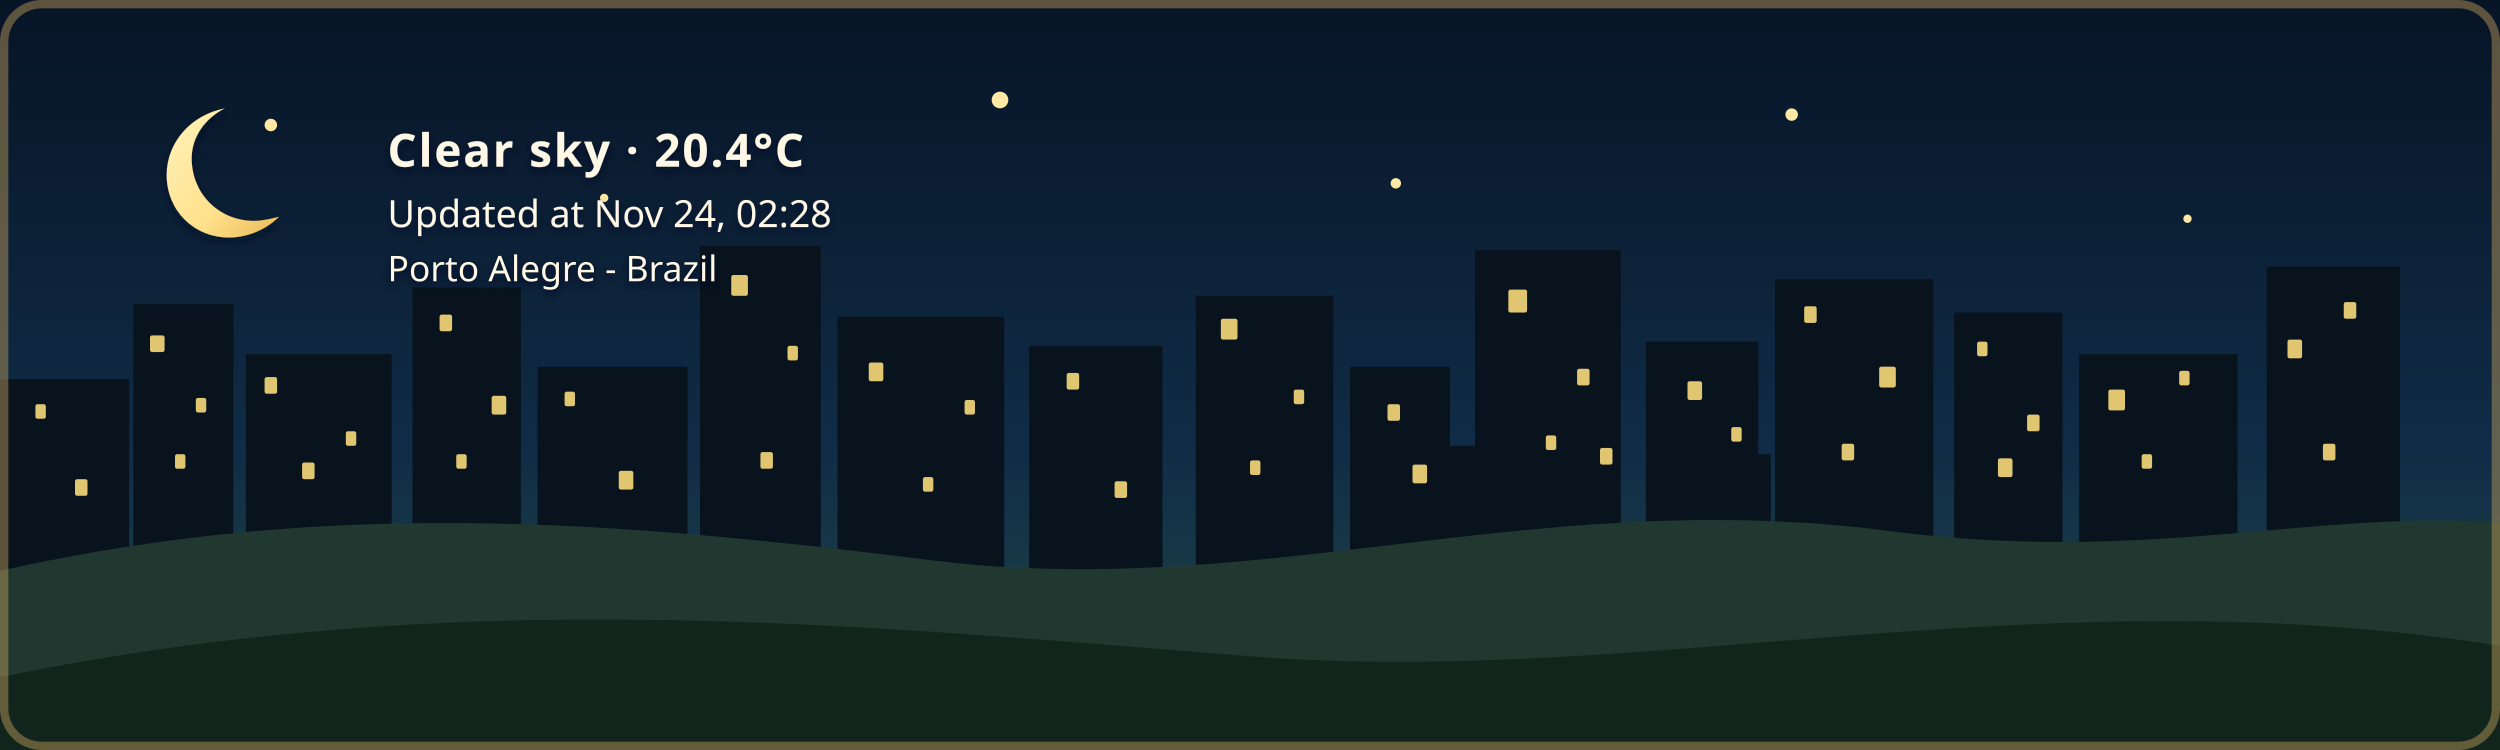
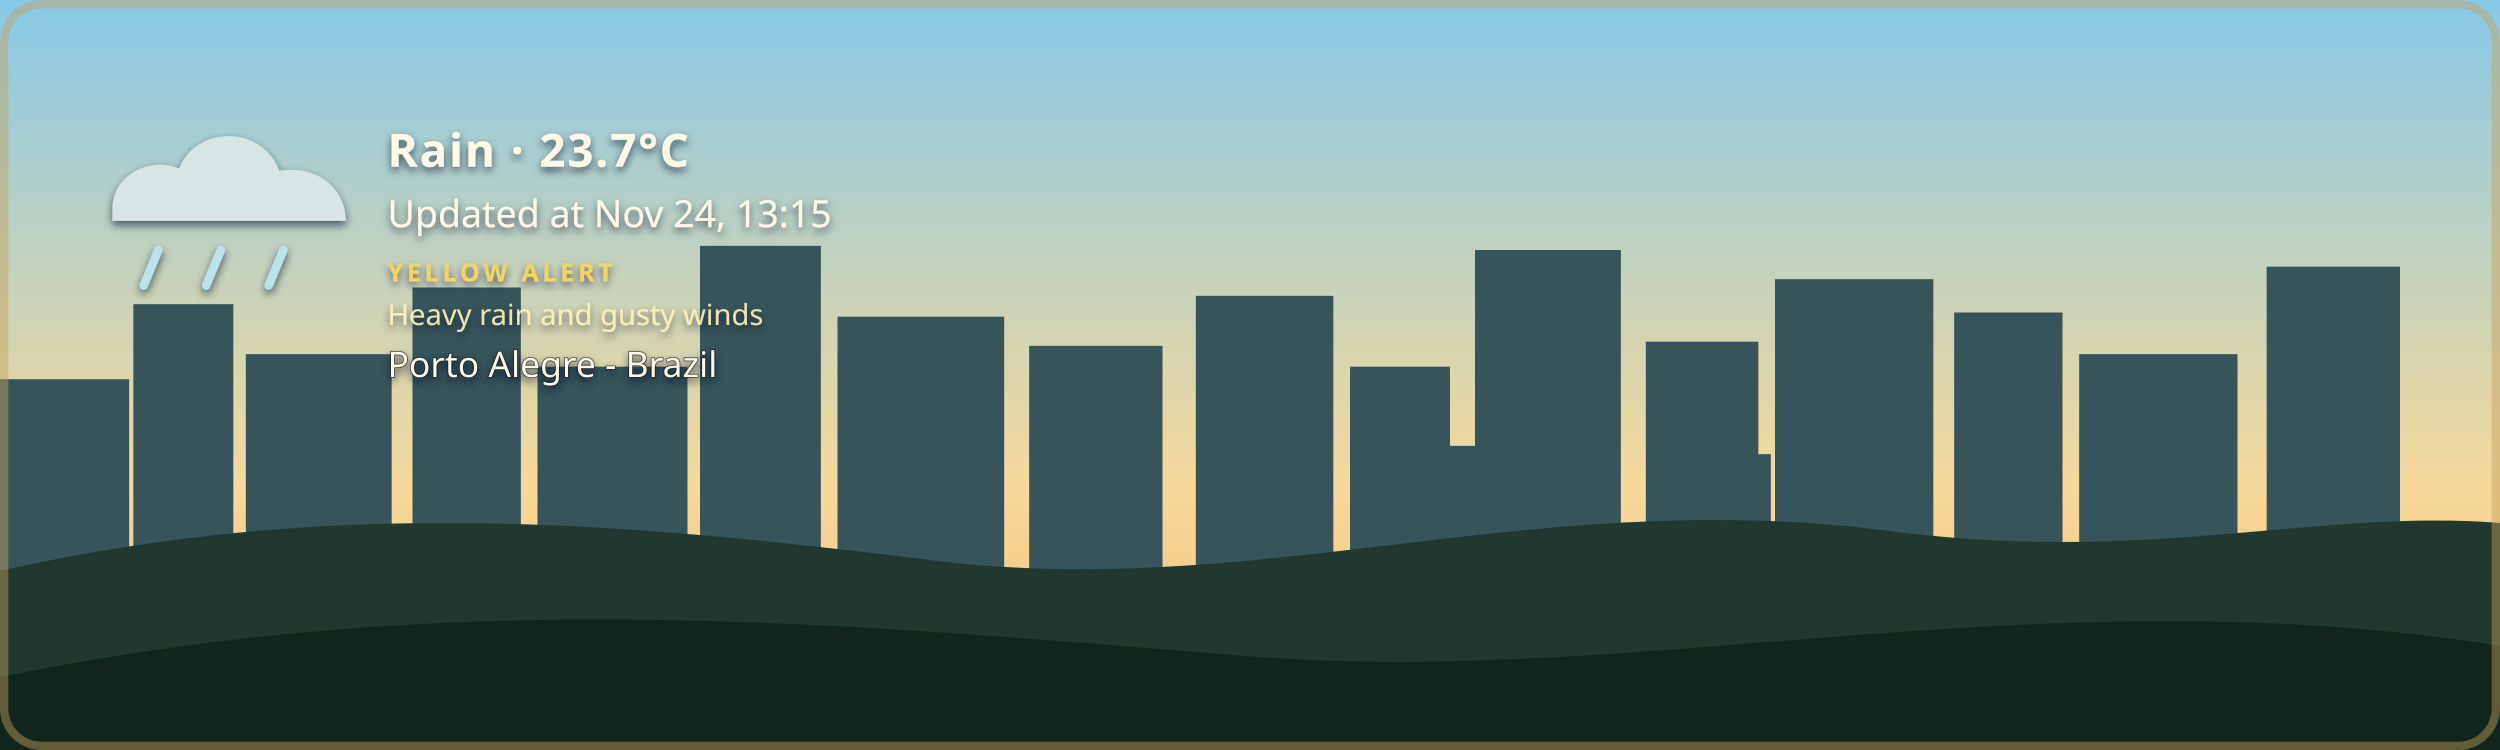
- <svg xmlns="http://www.w3.org/2000/svg" width="1200" height="360" viewBox="0 0 1200 360" role="img" aria-labelledby="title description" class="github-time-night weather-clear alert-none" data-temperature="20.4°C" lang="en-US">
+ <svg xmlns="http://www.w3.org/2000/svg" width="1200" height="360" viewBox="0 0 1200 360" role="img" aria-labelledby="title description" class="github-time-day weather-rain alert-yellow" data-temperature="23.7°C" lang="en-US">
  <defs>
    <linearGradient id="daySky" x1="0" y1="0" x2="0" y2="1">
      <stop offset="0%" stop-color="#87c9e8" />
      <stop offset="65%" stop-color="#f6d99a" />
      <stop offset="100%" stop-color="#f4b66e" />
    </linearGradient>
    <linearGradient id="sunsetSky" x1="0" y1="0" x2="0" y2="1">
      <stop offset="0%" stop-color="#4d568f" />
      <stop offset="55%" stop-color="#d46a66" />
      <stop offset="100%" stop-color="#f4a259" />
    </linearGradient>
    <linearGradient id="nightSky" x1="0" y1="0" x2="0" y2="1">
      <stop offset="0%" stop-color="#071426" />
      <stop offset="60%" stop-color="#102c46" />
      <stop offset="100%" stop-color="#244b4a" />
    </linearGradient>
    <linearGradient id="dawnSky" x1="0" y1="0" x2="0" y2="1">
      <stop offset="0%" stop-color="#766b9f" />
      <stop offset="55%" stop-color="#d7939b" />
      <stop offset="100%" stop-color="#f4c280" />
    </linearGradient>
    <radialGradient id="weatherSunFill" cx="35%" cy="30%" r="72%">
      <stop offset="0%" stop-color="#fff4b8" />
      <stop offset="58%" stop-color="#ffdc7a" />
      <stop offset="100%" stop-color="#f2b84f" />
    </radialGradient>
    <linearGradient id="weatherMoonFill" x1="0" y1="0" x2="1" y2="1">
      <stop offset="0%" stop-color="#fff4bd" />
      <stop offset="62%" stop-color="#ffe08a" />
      <stop offset="100%" stop-color="#e9b957" />
    </linearGradient>
    <filter id="weatherContentShadow" x="-20" y="-20" width="500" height="180" filterUnits="userSpaceOnUse">
      <feGaussianBlur in="SourceAlpha" stdDeviation="2" result="shadowBlur" />
      <feOffset in="shadowBlur" dx="0" dy="2" result="shadowOffset" />
      <feFlood flood-color="#071426" flood-opacity="0.65" result="shadowColor" />
      <feComposite in="shadowColor" in2="shadowOffset" operator="in" result="shadow" />
      <feMerge>
        <feMergeNode in="shadow" />
        <feMergeNode in="SourceGraphic" />
      </feMerge>
    </filter>
  </defs>
  <style>
    /* The sky state is updated by the GitHub Action based on local time. */

    .sky {
      animation: none !important;
    }

    .github-time-day .day-sky,
    .github-time-sunset .sunset-sky,
    .github-time-night .night-sky,
    .github-time-dawn .dawn-sky {
      opacity: 1;
    }

    .github-time-day .sunset-sky,
    .github-time-day .night-sky,
    .github-time-day .dawn-sky,
    .github-time-sunset .day-sky,
    .github-time-sunset .night-sky,
    .github-time-sunset .dawn-sky,
    .github-time-night .day-sky,
    .github-time-night .sunset-sky,
    .github-time-night .dawn-sky,
    .github-time-dawn .day-sky,
    .github-time-dawn .sunset-sky,
    .github-time-dawn .night-sky {
      opacity: 0;
    }

    .github-time-day .day-sky,
    .github-time-sunset .sunset-sky,
    .github-time-night .night-sky,
    .github-time-dawn .dawn-sky {
      animation: sky-fade-in 2.5s ease both !important;
    }

    .weather-effect {
      display: none;
    }

    .github-time-night.weather-clear .weather-moon,
    .github-time-day.weather-clear .weather-sun,
    .github-time-sunset.weather-clear .weather-sun,
    .github-time-dawn.weather-clear .weather-sun,
    .weather-cloudy .weather-cloud,
    .weather-rain .weather-cloud,
    .weather-rain .weather-rainfall,
    .weather-wind-rain .weather-cloud,
    .weather-wind-rain .weather-wind,
    .weather-wind-rain .weather-wind-rainfall,
    .weather-storm .weather-cloud,
    .weather-storm .weather-rainfall,
    .weather-storm .weather-lightning,
    .weather-snow .weather-cloud,
    .weather-snow .weather-snowfall {
      display: block;
    }

    .weather-sun {
      transform-box: fill-box;
      transform-origin: center;
      animation: weather-pulse 4s ease-in-out infinite;
    }

    .weather-moon {
      animation: moon-glow 4s ease-in-out infinite;
    }

    .weather-cloud path {
      animation: cloud-drift 8s ease-in-out infinite alternate;
    }

    .weather-rainfall path {
      animation: rain-fall 1.4s linear infinite;
    }

    .weather-rainfall path:nth-child(2) {
      animation-delay: 0.35s;
    }

    .weather-rainfall path:nth-child(3) {
      animation-delay: 0.7s;
    }

    .weather-wind-rainfall path {
      animation: wind-rain-fall 1.15s linear infinite;
    }

    .weather-wind-rainfall path:nth-child(2) {
      animation-delay: 0.3s;
    }

    .weather-wind-rainfall path:nth-child(3) {
      animation-delay: 0.6s;
    }

    .weather-wind path {
      animation: wind-sweep 1.8s ease-in-out infinite;
    }

    .weather-wind path:nth-child(2) {
      animation-delay: 0.45s;
    }

    .weather-snowfall circle {
      animation: snow-fall 3s ease-in-out infinite;
    }

    .weather-snowfall circle:nth-child(2) {
      animation-delay: 1s;
    }

    .weather-snowfall circle:nth-child(3) {
      animation-delay: 2s;
    }

    .weather-lightning {
      animation: lightning-flash 4s ease-in-out infinite;
    }

    svg.github-time-day .city-back,
    svg.github-time-day .city-mid {
      fill: #36545a;
    }

    svg.github-time-sunset .city-back,
    svg.github-time-sunset .city-mid {
      fill: #303247;
    }

    svg.github-time-night .city-back,
    svg.github-time-night .city-mid {
      fill: #08131d;
    }

    svg.github-time-dawn .city-back,
    svg.github-time-dawn .city-mid {
      fill: #404158;
    }

    .city-window {
      opacity: 0;
      fill: #f8d97a;
    }

    svg.github-time-night .city-window,
    svg.github-time-dawn .city-window,
    svg.github-time-sunset .city-window {
      opacity: 0.9;
    }

    .city-window rect {
      animation: city-window-toggle-a 20s steps(1, end) infinite;
    }

    .city-window rect:nth-child(3n) {
      animation-name: city-window-toggle-b;
      animation-delay: -4s;
    }

    .city-window rect:nth-child(4n) {
      animation-name: city-window-toggle-c;
      animation-delay: -9s;
    }

    .city-window rect:nth-child(5n) {
      animation-name: city-window-toggle-d;
      animation-delay: -13s;
    }

    .city-window rect:nth-child(7n) {
      animation-name: city-window-toggle-e;
      animation-delay: -17s;
    }

    #weather-alert-level,
    #weather-alert-detail {
      display: none;
    }

    svg.alert-yellow #weather-alert-level,
    svg.alert-yellow #weather-alert-detail,
    svg.alert-orange #weather-alert-level,
    svg.alert-orange #weather-alert-detail,
    svg.alert-red #weather-alert-level,
    svg.alert-red #weather-alert-detail {
      display: block;
    }

    svg.alert-yellow #weather-alert-level {
      fill: #f4d35e;
    }

    svg.alert-yellow #weather-alert-detail {
      fill: #fff3b3;
    }

    svg.alert-orange #weather-alert-level {
      fill: #f9a74f;
    }

    svg.alert-orange #weather-alert-detail {
      fill: #ffd0a0;
    }

    svg.alert-red #weather-alert-level {
      fill: #ff675c;
    }

    svg.alert-red #weather-alert-detail {
      fill: #ffc2bf;
    }

    #weather-description,
    #weather-time,
    #weather-alert-level,
    #weather-alert-detail,
    #weather-location {
      animation: info-fade-in 1.5s ease both;
      font-family: sans-serif;
    }

    #weather-description {
      letter-spacing: 0.04em;
    }

    @keyframes sky-fade-in {
      from {
        opacity: 0;
      }

      to {
        opacity: 1;
      }
    }

    @keyframes info-fade-in {
      from {
        opacity: 0;
        transform: translateY(6px);
      }

      to {
        opacity: 1;
        transform: translateY(0);
      }
    }

    @keyframes weather-pulse {
      0%,
      100% {
        opacity: 0.85;
        transform: scale(0.96);
      }

      50% {
        opacity: 1;
        transform: scale(1.04);
      }
    }

    @keyframes moon-glow {
      0%,
      100% {
        opacity: 0.8;
      }

      50% {
        opacity: 1;
      }
    }

    @keyframes cloud-drift {
      from {
        transform: translateX(-5px);
      }

      to {
        transform: translateX(8px);
      }
    }

    @keyframes rain-fall {
      0% {
        opacity: 0;
        transform: translateY(-7px);
      }

      25%,
      75% {
        opacity: 1;
      }

      100% {
        opacity: 0;
        transform: translateY(10px);
      }
    }

    @keyframes wind-rain-fall {
      0% {
        opacity: 0;
        transform: translate(-6px, -5px);
      }

      25%,
      75% {
        opacity: 1;
      }

      100% {
        opacity: 0;
        transform: translate(8px, 10px);
      }
    }

    @keyframes wind-sweep {
      0%,
      100% {
        opacity: 0.3;
        transform: translateX(-7px);
      }

      50% {
        opacity: 1;
        transform: translateX(6px);
      }
    }

    @keyframes snow-fall {
      0%,
      100% {
        opacity: 0.35;
        transform: translateY(-5px);
      }

      50% {
        opacity: 1;
        transform: translate(5px, 8px);
      }
    }

    @keyframes lightning-flash {
      0%,
      88%,
      100% {
        opacity: 0;
      }

      90%,
      93% {
        opacity: 1;
      }
    }

    @keyframes city-window-toggle-a {
      0%,
      19%,
      61%,
      100% {
        opacity: 1;
      }

      20%,
      60% {
        opacity: 0;
      }
    }

    @keyframes city-window-toggle-b {
      0%,
      34%,
      76%,
      100% {
        opacity: 0;
      }

      35%,
      75% {
        opacity: 1;
      }
    }

    @keyframes city-window-toggle-c {
      0%,
      24%,
      46%,
      100% {
        opacity: 1;
      }

      25%,
      45% {
        opacity: 0;
      }
    }

    @keyframes city-window-toggle-d {
      0%,
      49%,
      86%,
      100% {
        opacity: 1;
      }

      50%,
      85% {
        opacity: 0;
      }
    }

    @keyframes city-window-toggle-e {
      0%,
      14%,
      56%,
      100% {
        opacity: 0;
      }

      15%,
      55% {
        opacity: 1;
      }
    }

    .stars {
      opacity: 0;
    }

    .github-time-sunset .stars,
    .github-time-dawn .stars {
      opacity: 0.35;
    }

    .github-time-night .stars {
      opacity: 1;
    }

    .star {
      animation: twinkle 2.5s ease-in-out infinite;
      transform-box: fill-box;
      transform-origin: center;
    }

    .star:nth-child(2) {
      animation-delay: 0.5s;
    }

    .star:nth-child(3) {
      animation-delay: 1s;
    }

    .star:nth-child(4) {
      animation-delay: 1.5s;
    }

    @keyframes twinkle {
      0%,
      100% {
        opacity: 0.25;
        transform: scale(0.8);
      }

      50% {
        opacity: 1;
        transform: scale(1.25);
      }
    }

    /*
     * Disable animations when the visitor has requested reduced motion.
     */
    @media (prefers-reduced-motion: reduce) {
      .sky,
      .stars,
      .star,
      .weather-sun,
      .weather-moon,
      .weather-cloud path,
      .weather-rainfall path,
      .weather-wind-rainfall path,
      .weather-wind path,
      .weather-snowfall circle,
      .weather-lightning,
      .city-window rect,
      #weather-description,
      #weather-time,
      #weather-alert-level,
      #weather-alert-detail,
      #weather-location {
        animation: none !important;
      }
    }
  </style>
  <g id="skies">
    <rect class="sky day-sky" width="1200" height="360" fill="url(#daySky)" />
    <rect class="sky sunset-sky" width="1200" height="360" fill="url(#sunsetSky)" />
    <rect class="sky night-sky" width="1200" height="360" fill="url(#nightSky)" />
    <rect class="sky dawn-sky" width="1200" height="360" fill="url(#dawnSky)" />
  </g>
  <g class="stars" fill="#ffe8a3">
    <circle class="star" cx="130" cy="60" r="3" />
    <circle class="star" cx="290" cy="95" r="2" />
    <circle class="star" cx="480" cy="48" r="4" />
    <circle class="star" cx="670" cy="88" r="2.5" />
    <circle class="star" cx="860" cy="55" r="3" />
    <circle class="star" cx="1050" cy="105" r="2" />
  </g>
  <g class="city-shape">
    <g class="city-back">
      <rect x="0" y="182" width="62" height="94" />
      <rect x="64" y="146" width="48" height="130" />
      <rect x="118" y="170" width="70" height="106" />
      <rect x="198" y="138" width="52" height="138" />
      <rect x="258" y="176" width="72" height="100" />
      <rect x="336" y="118" width="58" height="158" />
      <rect x="402" y="152" width="80" height="124" />
      <rect x="494" y="166" width="64" height="110" />
      <rect x="574" y="142" width="66" height="134" />
      <rect x="648" y="176" width="48" height="100" />
      <rect x="708" y="120" width="70" height="156" />
      <rect x="790" y="164" width="54" height="112" />
      <rect x="852" y="134" width="76" height="142" />
      <rect x="938" y="150" width="52" height="126" />
      <rect x="998" y="170" width="76" height="106" />
      <rect x="1088" y="128" width="64" height="148" />
    </g>
    <g class="city-mid">
      <rect x="24" y="226" width="28" height="50" />
      <rect x="88" y="210" width="18" height="66" />
      <rect x="148" y="218" width="22" height="58" />
      <rect x="214" y="206" width="22" height="70" />
      <rect x="282" y="210" width="18" height="66" />
      <rect x="362" y="206" width="22" height="70" />
      <rect x="430" y="220" width="18" height="56" />
      <rect x="528" y="220" width="20" height="56" />
      <rect x="606" y="214" width="22" height="62" />
      <rect x="690" y="214" width="18" height="62" />
      <rect x="754" y="208" width="18" height="68" />
      <rect x="830" y="218" width="20" height="58" />
      <rect x="892" y="214" width="18" height="62" />
      <rect x="960" y="224" width="18" height="52" />
      <rect x="1018" y="218" width="22" height="58" />
      <rect x="1108" y="210" width="18" height="66" />
    </g>
    <g class="city-window">
      <rect x="17" y="194" width="5" height="7" rx="1" />
      <rect x="36" y="230" width="6" height="8" rx="1" />
      <rect x="72" y="161" width="7" height="8" rx="1" />
      <rect x="84" y="218" width="5" height="7" rx="1" />
      <rect x="94" y="191" width="5" height="7" rx="1" />
      <rect x="127" y="181" width="6" height="8" rx="1" />
      <rect x="145" y="222" width="6" height="8" rx="1" />
      <rect x="166" y="207" width="5" height="7" rx="1" />
      <rect x="211" y="151" width="6" height="8" rx="1" />
      <rect x="219" y="218" width="5" height="7" rx="1" />
      <rect x="236" y="190" width="7" height="9" rx="1" />
      <rect x="271" y="188" width="5" height="7" rx="1" />
      <rect x="297" y="226" width="7" height="9" rx="1" />
      <rect x="351" y="132" width="8" height="10" rx="1" />
      <rect x="365" y="217" width="6" height="8" rx="1" />
      <rect x="378" y="166" width="5" height="7" rx="1" />
      <rect x="417" y="174" width="7" height="9" rx="1" />
      <rect x="443" y="229" width="5" height="7" rx="1" />
      <rect x="463" y="192" width="5" height="7" rx="1" />
      <rect x="512" y="179" width="6" height="8" rx="1" />
      <rect x="535" y="231" width="6" height="8" rx="1" />
      <rect x="586" y="153" width="8" height="10" rx="1" />
      <rect x="600" y="221" width="5" height="7" rx="1" />
      <rect x="621" y="187" width="5" height="7" rx="1" />
      <rect x="666" y="194" width="6" height="8" rx="1" />
      <rect x="678" y="223" width="7" height="9" rx="1" />
      <rect x="724" y="139" width="9" height="11" rx="1" />
      <rect x="742" y="209" width="5" height="7" rx="1" />
      <rect x="757" y="177" width="6" height="8" rx="1" />
      <rect x="768" y="215" width="6" height="8" rx="1" />
      <rect x="810" y="183" width="7" height="9" rx="1" />
      <rect x="831" y="205" width="5" height="7" rx="1" />
      <rect x="866" y="147" width="6" height="8" rx="1" />
      <rect x="884" y="213" width="6" height="8" rx="1" />
      <rect x="902" y="176" width="8" height="10" rx="1" />
      <rect x="949" y="164" width="5" height="7" rx="1" />
      <rect x="959" y="220" width="7" height="9" rx="1" />
      <rect x="973" y="199" width="6" height="8" rx="1" />
      <rect x="1012" y="187" width="8" height="10" rx="1" />
      <rect x="1028" y="218" width="5" height="7" rx="1" />
      <rect x="1046" y="178" width="5" height="7" rx="1" />
      <rect x="1098" y="163" width="7" height="9" rx="1" />
      <rect x="1115" y="213" width="6" height="8" rx="1" />
      <rect x="1125" y="145" width="6" height="8" rx="1" />
    </g>
  </g>
  <g transform="translate(54 48)" filter="url(#weatherContentShadow)">
    <g class="weather-effect weather-sun">
      <circle cx="34" cy="34" r="23" fill="url(#weatherSunFill)" />
      <g stroke="#ffd66f" stroke-width="4" stroke-linecap="round">
        <path d="M 34 0 V 8" />
        <path d="M 34 60 V 68" />
        <path d="M 0 34 H 8" />
        <path d="M 60 34 H 68" />
        <path d="M 10 10 L 16 16" />
        <path d="M 52 52 L 58 58" />
        <path d="M 58 10 L 52 16" />
        <path d="M 16 52 L 10 58" />
      </g>
    </g>
    <g class="weather-effect weather-moon">
      <path d="M 54 4 C 38 7, 26 20, 26 36 C 26 53, 39 66, 56 66 C 65 66, 74 62, 80 56 C 76 57, 72 58, 68 58 C 51 58, 38 45, 38 28 C 38 18, 44 9, 54 4 Z" fill="url(#weatherMoonFill)" />
    </g>
    <g class="weather-effect weather-cloud" fill="#d7e5e5">
      <path d="M 0 52 C 0 36, 18 27, 32 33 C 40 12, 72 12, 80 34 C 100 31, 112 44, 112 58 H 0 Z" />
    </g>
    <g class="weather-effect weather-rainfall" stroke="#b9e3ed" stroke-width="4" stroke-linecap="round">
      <path d="M 22 72 l -7 17" />
      <path d="M 52 72 l -7 17" />
      <path d="M 82 72 l -7 17" />
    </g>
    <g class="weather-effect weather-wind-rainfall" stroke="#b9e3ed" stroke-width="4" stroke-linecap="round">
      <path d="M 50 70 l -10 19" />
      <path d="M 75 70 l -10 19" />
      <path d="M 100 70 l -10 19" />
    </g>
    <g class="weather-effect weather-wind" fill="none" stroke="#eef8ff" stroke-width="3.5" stroke-linecap="round">
      <path d="M 2 73 C 12 68, 22 68, 32 72" />
      <path d="M 2 88 C 13 83, 24 83, 34 87" />
    </g>
    <g class="weather-effect weather-lightning" fill="#ffe37b">
      <path d="M 62 68 l -14 27 h 12 l -7 20 l 24 -31 h -13 z" />
    </g>
    <g class="weather-effect weather-snowfall" fill="#eef8ff">
      <circle cx="22" cy="78" r="4" />
      <circle cx="52" cy="91" r="4" />
      <circle cx="82" cy="78" r="4" />
    </g>
-     <text id="weather-description" x="132" y="32" fill="#fff8e7" font-family="sans-serif" font-size="22" font-weight="600">Clear sky · 20.4°C</text>
-     <text id="weather-time" x="132" y="61" fill="#fff8e7" font-family="sans-serif" font-size="18">Updated at Nov 24, 02:28</text>
-     <text id="weather-alert-level" x="132" y="87" fill="#eaf3ff" font-family="sans-serif" font-size="12" font-weight="700" letter-spacing="1.8" />
-     <text id="weather-alert-detail" x="132" y="108" fill="#eef7ff" font-family="sans-serif" font-size="14" opacity="0.9" />
-     <text id="weather-location" x="132" y="87" fill="#fff8e7" stroke="#071426" stroke-width="0.8" stroke-opacity="0.65" paint-order="stroke fill" font-family="sans-serif" font-size="17" font-weight="500">Porto Alegre - Brazil</text>
+     <text id="weather-description" x="132" y="32" fill="#fff8e7" font-family="sans-serif" font-size="22" font-weight="600">Rain · 23.7°C</text>
+     <text id="weather-time" x="132" y="61" fill="#fff8e7" font-family="sans-serif" font-size="18">Updated at Nov 24, 13:15</text>
+     <text id="weather-alert-level" x="132" y="87" fill="#eaf3ff" font-family="sans-serif" font-size="12" font-weight="700" letter-spacing="1.8">YELLOW ALERT</text>
+     <text id="weather-alert-detail" x="132" y="108" fill="#eef7ff" font-family="sans-serif" font-size="14" opacity="0.9">Heavy rain and gusty winds</text>
+     <text id="weather-location" x="132" y="133" fill="#fff8e7" stroke="#071426" stroke-width="0.8" stroke-opacity="0.65" paint-order="stroke fill" font-family="sans-serif" font-size="17" font-weight="500">Porto Alegre - Brazil</text>
  </g>
  <path d="       M 0 274       C 160 238, 300 251, 440 268       C 600 290, 730 234, 900 254       C 1030 272, 1110 244, 1200 251       L 1200 360       L 0 360       Z     " fill="#20382f" />
  <path d="       M 0 325       C 220 280, 410 300, 600 315       C 790 330, 980 275, 1200 310       L 1200 360       L 0 360       Z     " fill="#12251d" />
  <rect x="2" y="2" width="1196" height="356" rx="18" fill="none" stroke="#c6a15b" stroke-width="4" stroke-opacity="0.45" />
</svg>
